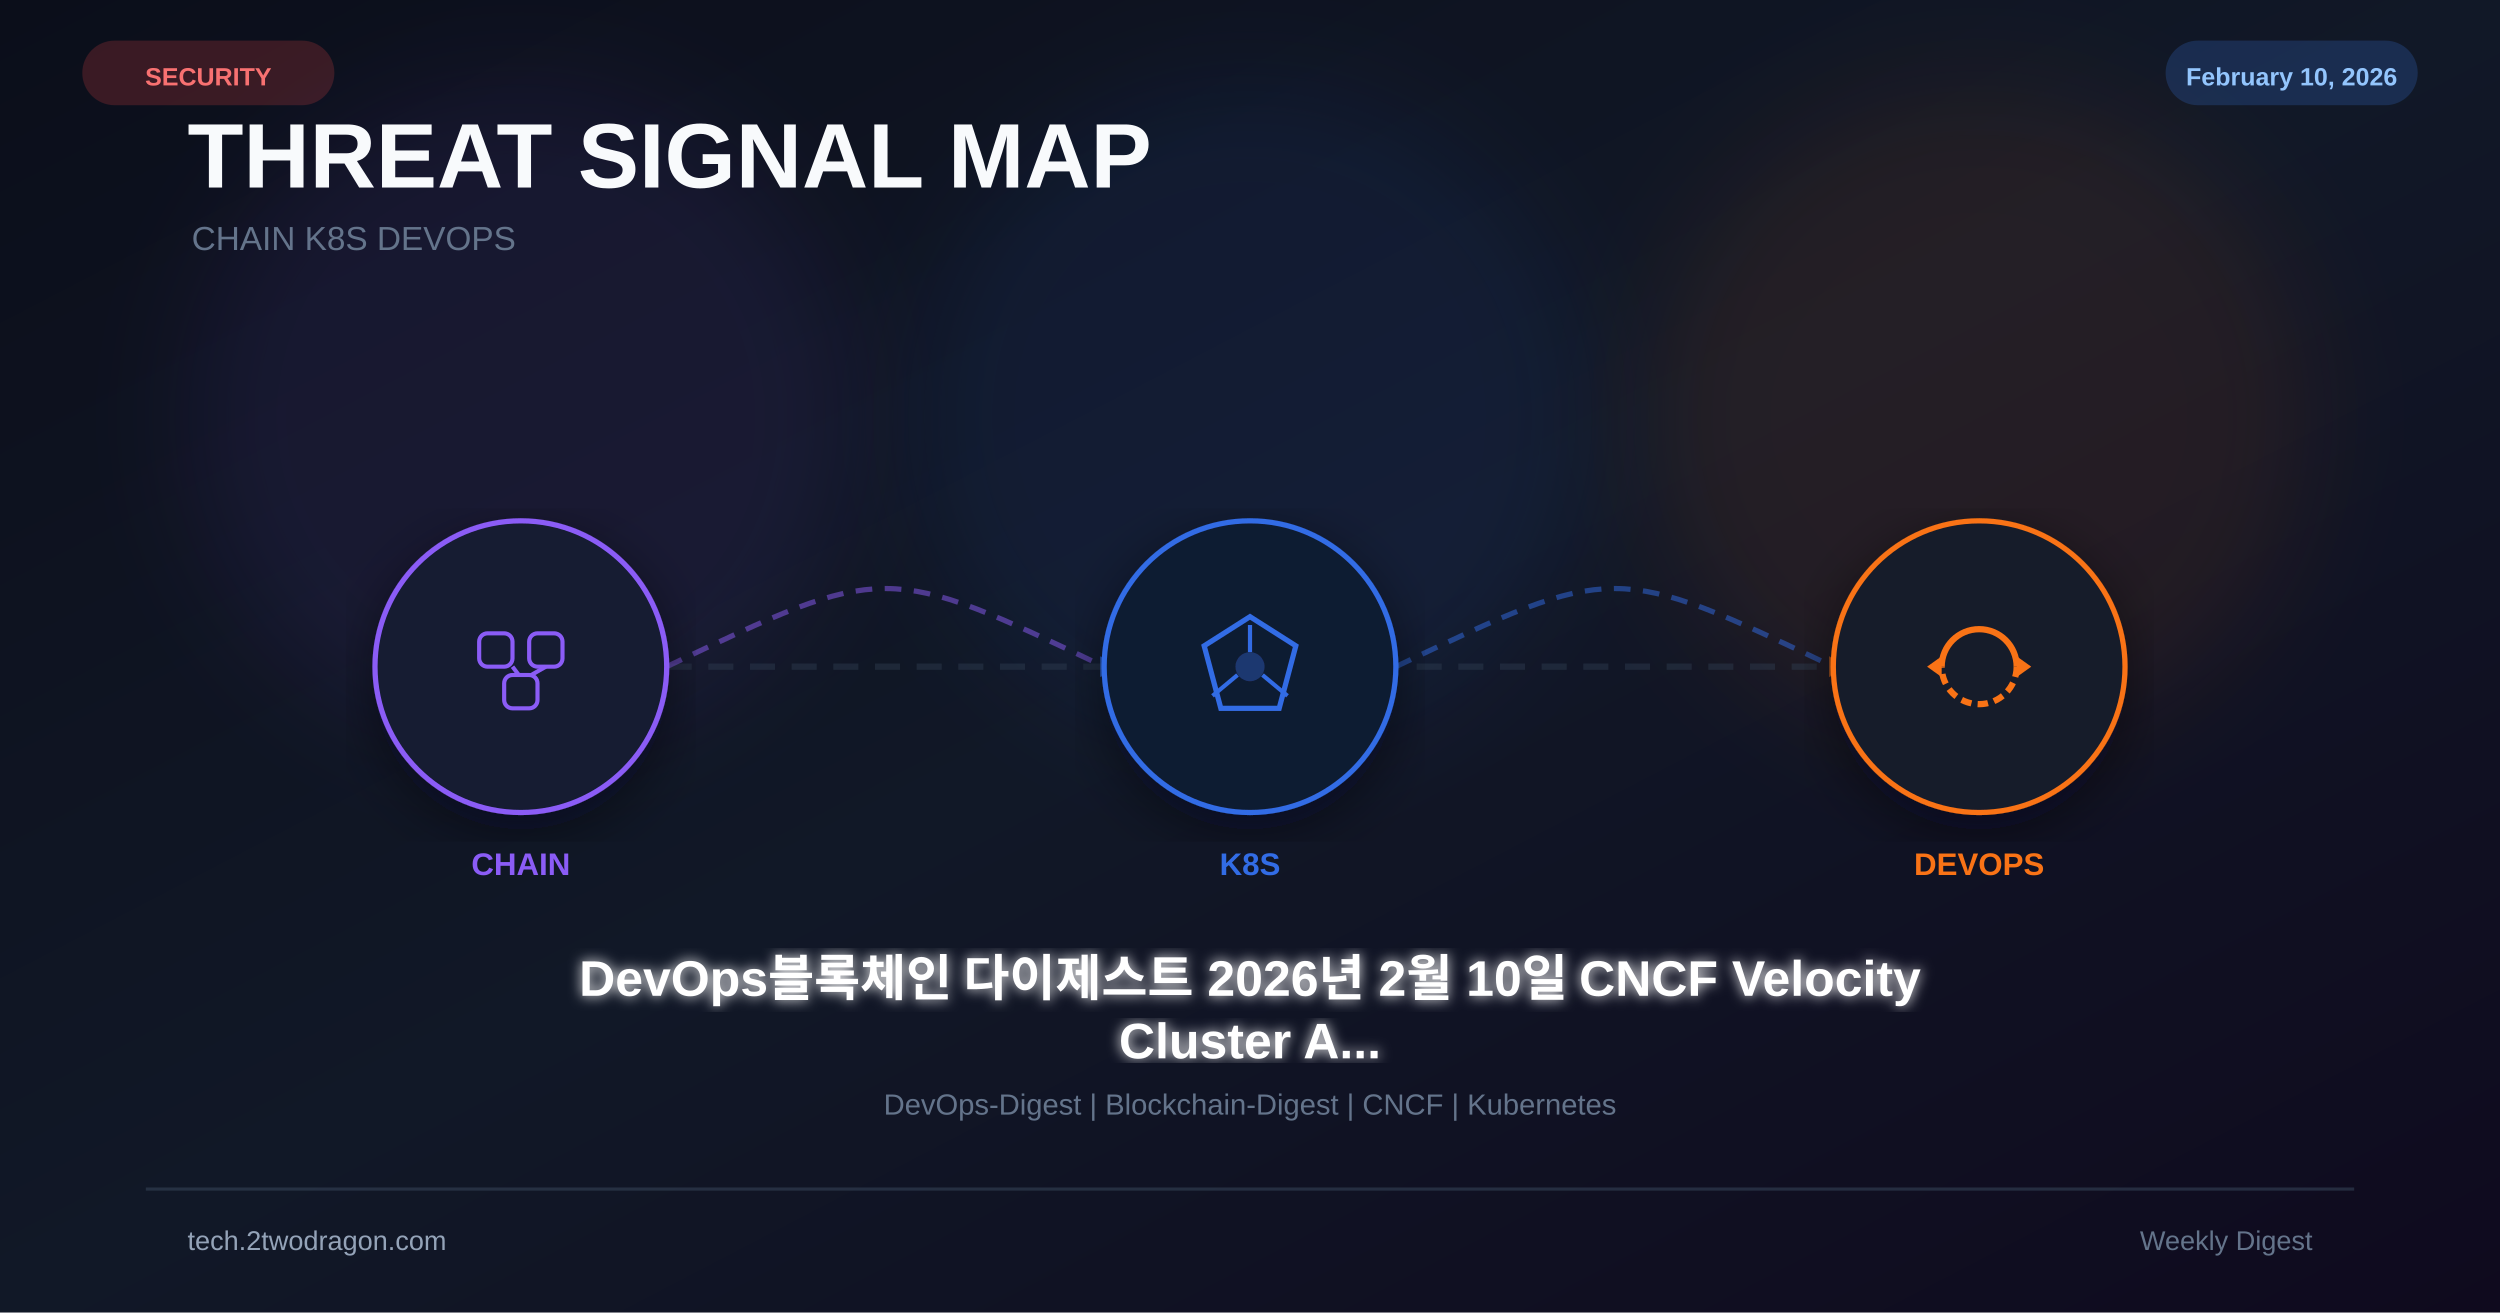
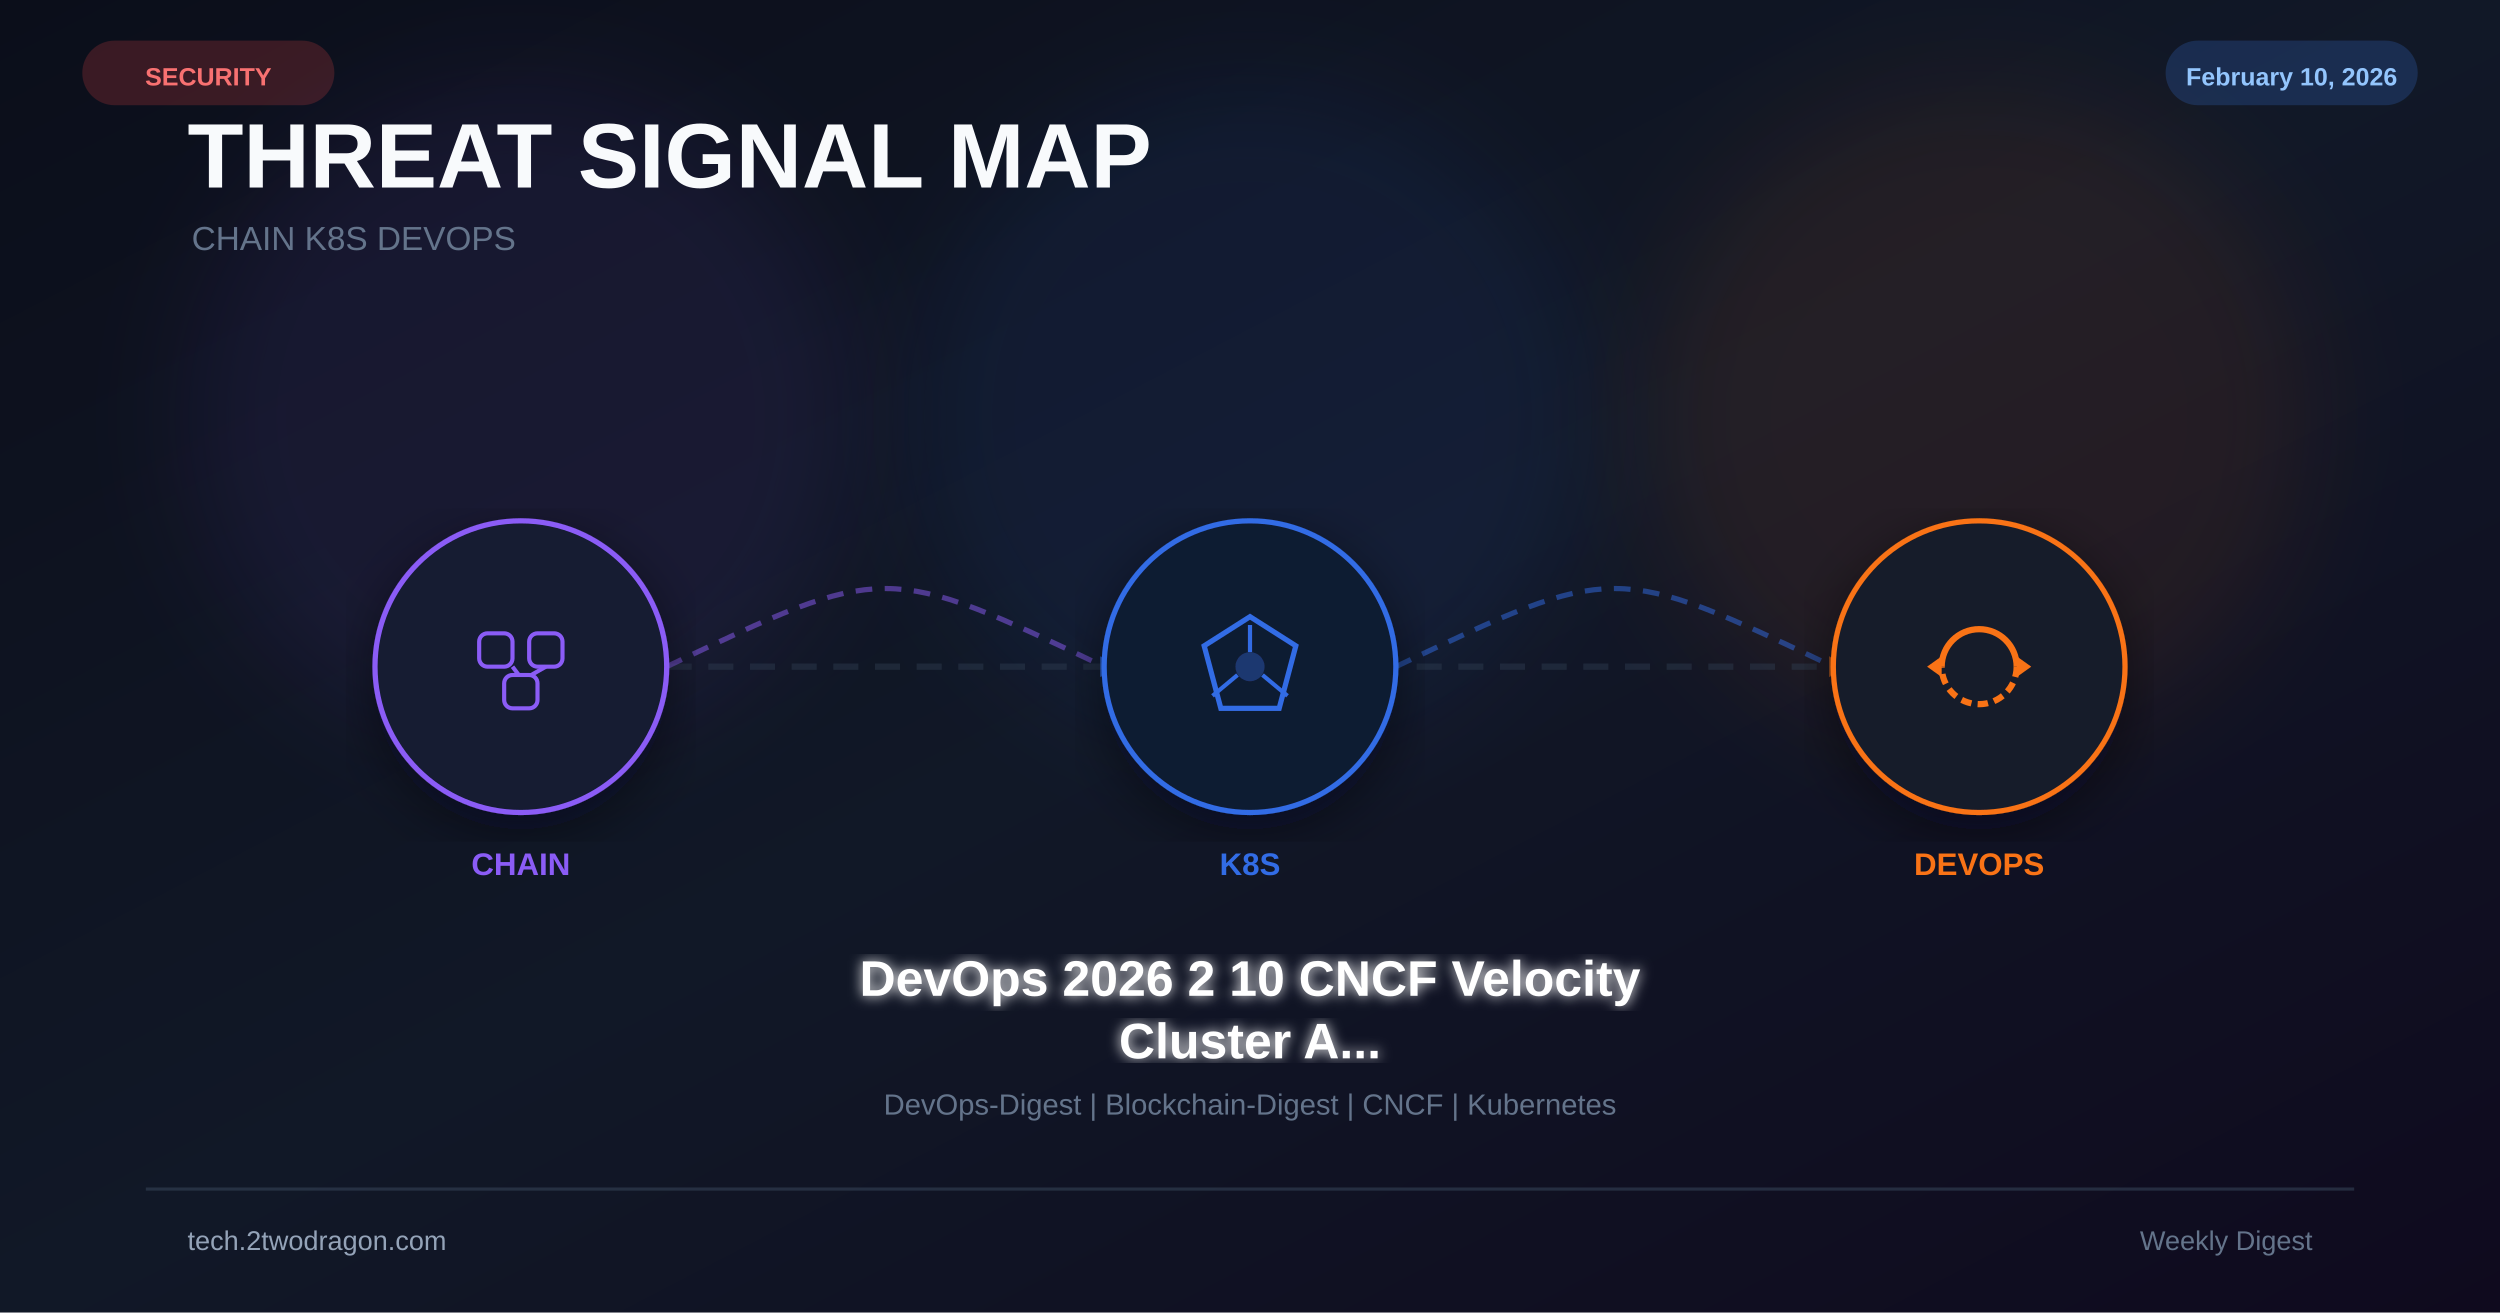
<svg xmlns="http://www.w3.org/2000/svg" viewBox="0 0 1200 630" width="1200" height="630">
  <defs>
    <linearGradient id="bg" x1="0%" y1="0%" x2="100%" y2="100%">
      <stop offset="0%" stop-color="#0b0e1a" />
      <stop offset="50%" stop-color="#111827" />
      <stop offset="100%" stop-color="#0f0a1e" />
    </linearGradient>
    <filter id="glow" x="-50%" y="-50%" width="200%" height="200%">
      <feGaussianBlur stdDeviation="25" />
    </filter>
    <filter id="glow2">
      <feGaussianBlur stdDeviation="3" result="b" />
      <feMerge>
        <feMergeNode in="b" />
        <feMergeNode in="SourceGraphic" />
      </feMerge>
    </filter>
    <filter id="shadow">
      <feDropShadow dx="0" dy="8" stdDeviation="14" flood-color="#020617" flood-opacity="0.5" />
    </filter>
  </defs>
  <rect width="1200" height="630" fill="url(#bg)" />
  <circle cx="250" cy="200" r="160" fill="#8b5cf6" opacity="0.08" filter="url(#glow)" />
  <circle cx="600" cy="200" r="160" fill="#326ce5" opacity="0.08" filter="url(#glow)" />
  <circle cx="950" cy="200" r="160" fill="#f97316" opacity="0.08" filter="url(#glow)" />
  <text x="90" y="90" font-family="Arial,sans-serif" font-size="44" font-weight="700" fill="#f8fafc">THREAT SIGNAL MAP</text>
  <text x="92" y="120" font-family="Arial,sans-serif" font-size="16" fill="#64748b">CHAIN  K8S  DEVOPS</text>
  <line x1="180" y1="320" x2="1020" y2="320" stroke="#334155" stroke-width="3" stroke-dasharray="12 8" opacity="0.4" />
  <path d="M320 320 C425 270 425 270 530 320" fill="none" stroke="#8b5cf6" stroke-width="2.5" stroke-dasharray="8 6" opacity="0.5" />
  <polygon points="528,315 538,320 528,325" fill="#326ce5" opacity="0.6" />
  <path d="M670 320 C775 270 775 270 880 320" fill="none" stroke="#326ce5" stroke-width="2.5" stroke-dasharray="8 6" opacity="0.5" />
  <polygon points="878,315 888,320 878,325" fill="#f97316" opacity="0.6" />
  <g transform="translate(250 320)" filter="url(#shadow)">
    <circle r="70" fill="#0f172a" stroke="#8b5cf6" stroke-width="2.5" />
    <circle r="70" fill="#8b5cf6" opacity="0.04" />
    <rect x="-20" y="-16" width="16" height="16" rx="4" fill="none" stroke="#8b5cf6" stroke-width="2" />
    <rect x="4" y="-16" width="16" height="16" rx="4" fill="none" stroke="#8b5cf6" stroke-width="2" />
    <rect x="-8" y="4" width="16" height="16" rx="4" fill="none" stroke="#8b5cf6" stroke-width="2" />
    <line x1="-4" y1="0" x2="-1" y2="4" stroke="#8b5cf6" stroke-width="2" />
    <line x1="12" y1="0" x2="5" y2="4" stroke="#8b5cf6" stroke-width="2" />
  </g>
  <text x="250" y="420" font-family="Arial,sans-serif" font-size="15" font-weight="700" fill="#8b5cf6" text-anchor="middle">CHAIN</text>
  <g transform="translate(600 320)" filter="url(#shadow)">
    <circle r="70" fill="#0f172a" stroke="#326ce5" stroke-width="2.5" />
    <circle r="70" fill="#326ce5" opacity="0.04" />
    <polygon points="0,-24 22,-10 14,20 -14,20 -22,-10" fill="none" stroke="#326ce5" stroke-width="2.5" />
    <circle r="7" fill="#326ce5" opacity="0.35" />
    <line x1="0" y1="-7" x2="0" y2="-20" stroke="#326ce5" stroke-width="2" />
    <line x1="6" y1="4" x2="18" y2="14" stroke="#326ce5" stroke-width="2" />
    <line x1="-6" y1="4" x2="-18" y2="14" stroke="#326ce5" stroke-width="2" />
  </g>
  <text x="600" y="420" font-family="Arial,sans-serif" font-size="15" font-weight="700" fill="#326ce5" text-anchor="middle">K8S</text>
  <g transform="translate(950 320)" filter="url(#shadow)">
    <circle r="70" fill="#0f172a" stroke="#f97316" stroke-width="2.5" />
    <circle r="70" fill="#f97316" opacity="0.04" />
    <path d="M-18 0 A18 18 0 0 1 18 0" fill="none" stroke="#f97316" stroke-width="3" />
    <path d="M18 0 A18 18 0 0 1 -18 0" fill="none" stroke="#f97316" stroke-width="3" stroke-dasharray="5 3" />
    <polygon points="18,-5 25,0 18,5" fill="#f97316" />
    <polygon points="-18,5 -25,0 -18,-5" fill="#f97316" />
  </g>
  <text x="950" y="420" font-family="Arial,sans-serif" font-size="15" font-weight="700" fill="#f97316" text-anchor="middle">DEVOPS</text>
-   <text x="600" y="478" font-family="Arial,sans-serif" font-size="24" font-weight="bold" fill="white" text-anchor="middle" filter="url(#glow2)">DevOps블록체인 다이제스트 2026년 2월 10일 CNCF Velocity</text>
+   <text x="600" y="478" font-family="Arial,sans-serif" font-size="24" font-weight="bold" fill="white" text-anchor="middle" filter="url(#glow2)">DevOps 2026 2 10 CNCF Velocity</text>
  <text x="600" y="508" font-family="Arial,sans-serif" font-size="24" font-weight="bold" fill="white" text-anchor="middle" filter="url(#glow2)">Cluster A...</text>
  <text x="600" y="535" font-family="Arial,sans-serif" font-size="14" fill="#64748b" text-anchor="middle">DevOps-Digest | Blockchain-Digest | CNCF | Kubernetes</text>
  <rect x="40" y="20" width="120" height="30" rx="15" fill="#ef4444" opacity="0.2" stroke="#ef4444" stroke-width="1" />
  <text x="100" y="41" font-family="Arial,sans-serif" font-size="12" font-weight="bold" fill="#f87171" text-anchor="middle">SECURITY</text>
  <rect x="1040" y="20" width="120" height="30" rx="15" fill="#3b82f6" opacity="0.2" stroke="#3b82f6" stroke-width="1" />
  <text x="1100" y="41" font-family="Arial,sans-serif" font-size="12" font-weight="bold" fill="#93c5fd" text-anchor="middle">February 10, 2026</text>
  <rect x="70" y="570" width="1060" height="1.5" fill="#334155" opacity="0.6" />
  <text x="90" y="600" font-family="Arial,sans-serif" font-size="13" fill="#94a3b8">tech.2twodragon.com</text>
  <text x="1110" y="600" font-family="Arial,sans-serif" font-size="13" fill="#64748b" text-anchor="end">Weekly Digest</text>
</svg>
